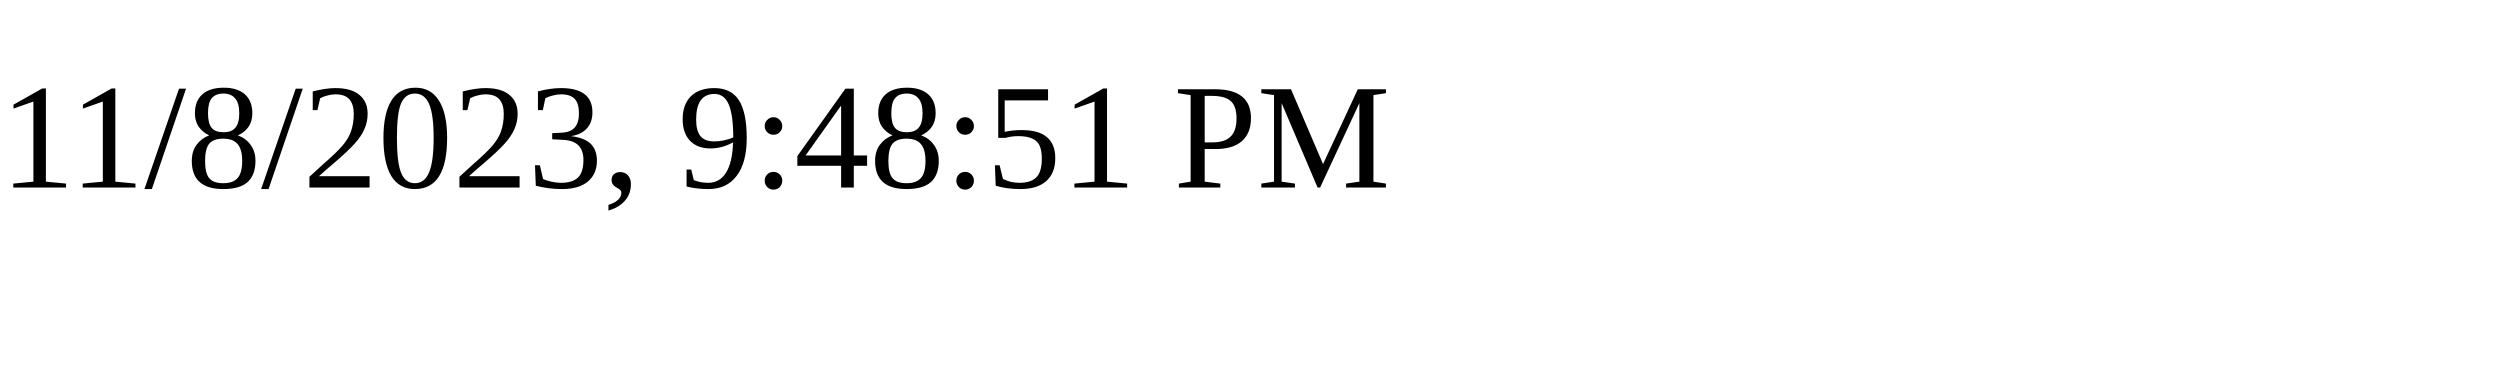
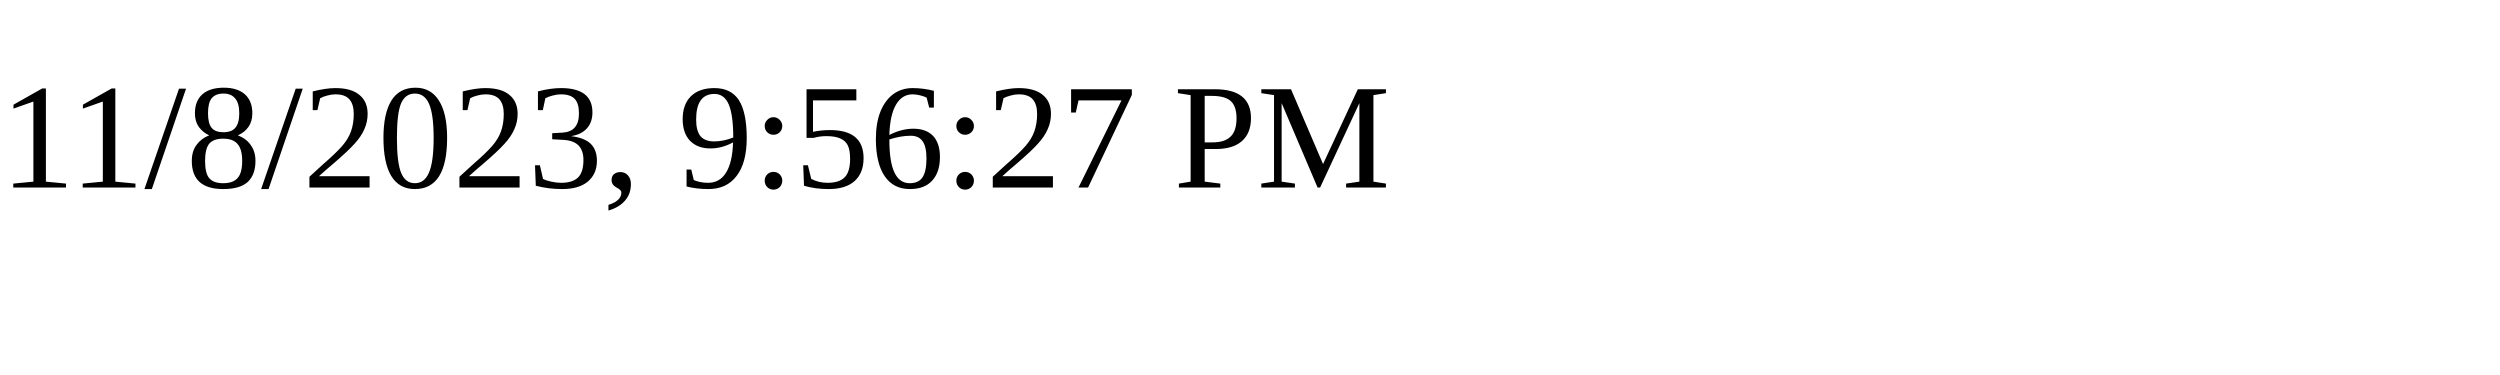
<svg xmlns="http://www.w3.org/2000/svg" height="30" width="200">
-   <text x="0" y="15">11/8/2023, 9:48:51 PM</text>
+   <text x="0" y="15">11/8/2023, 9:56:27 PM</text>
</svg>
